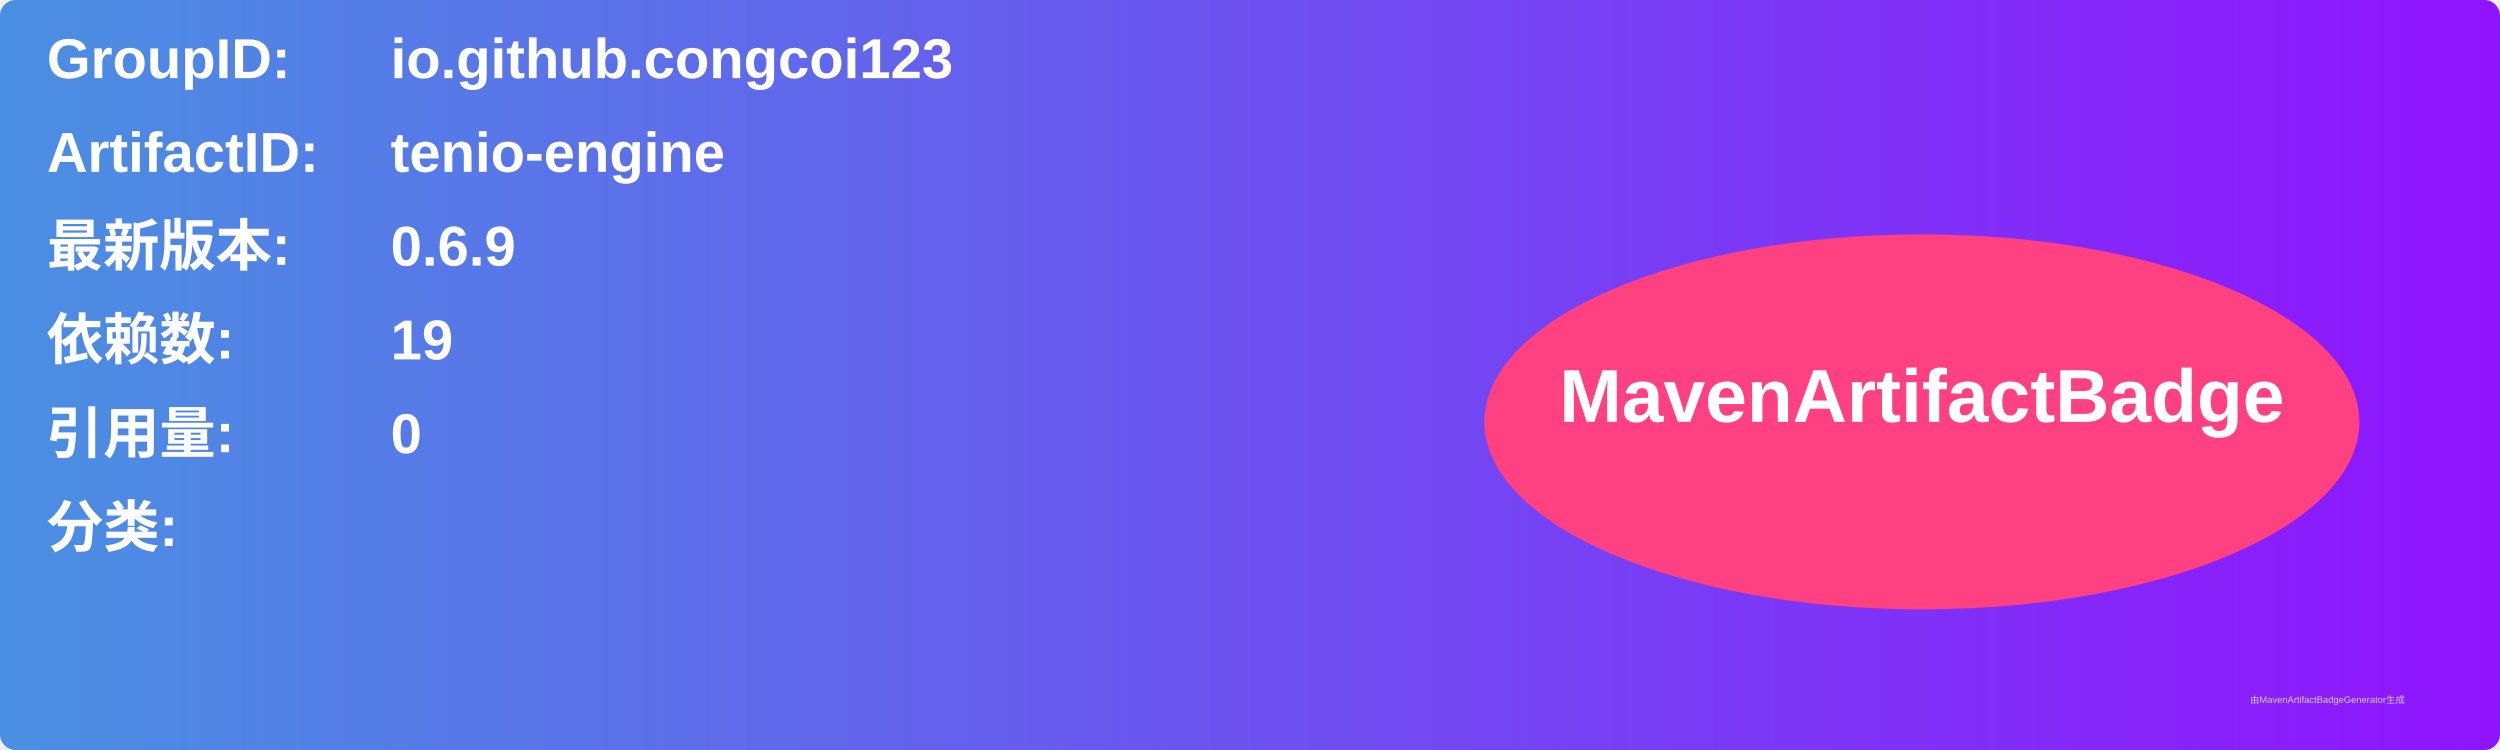
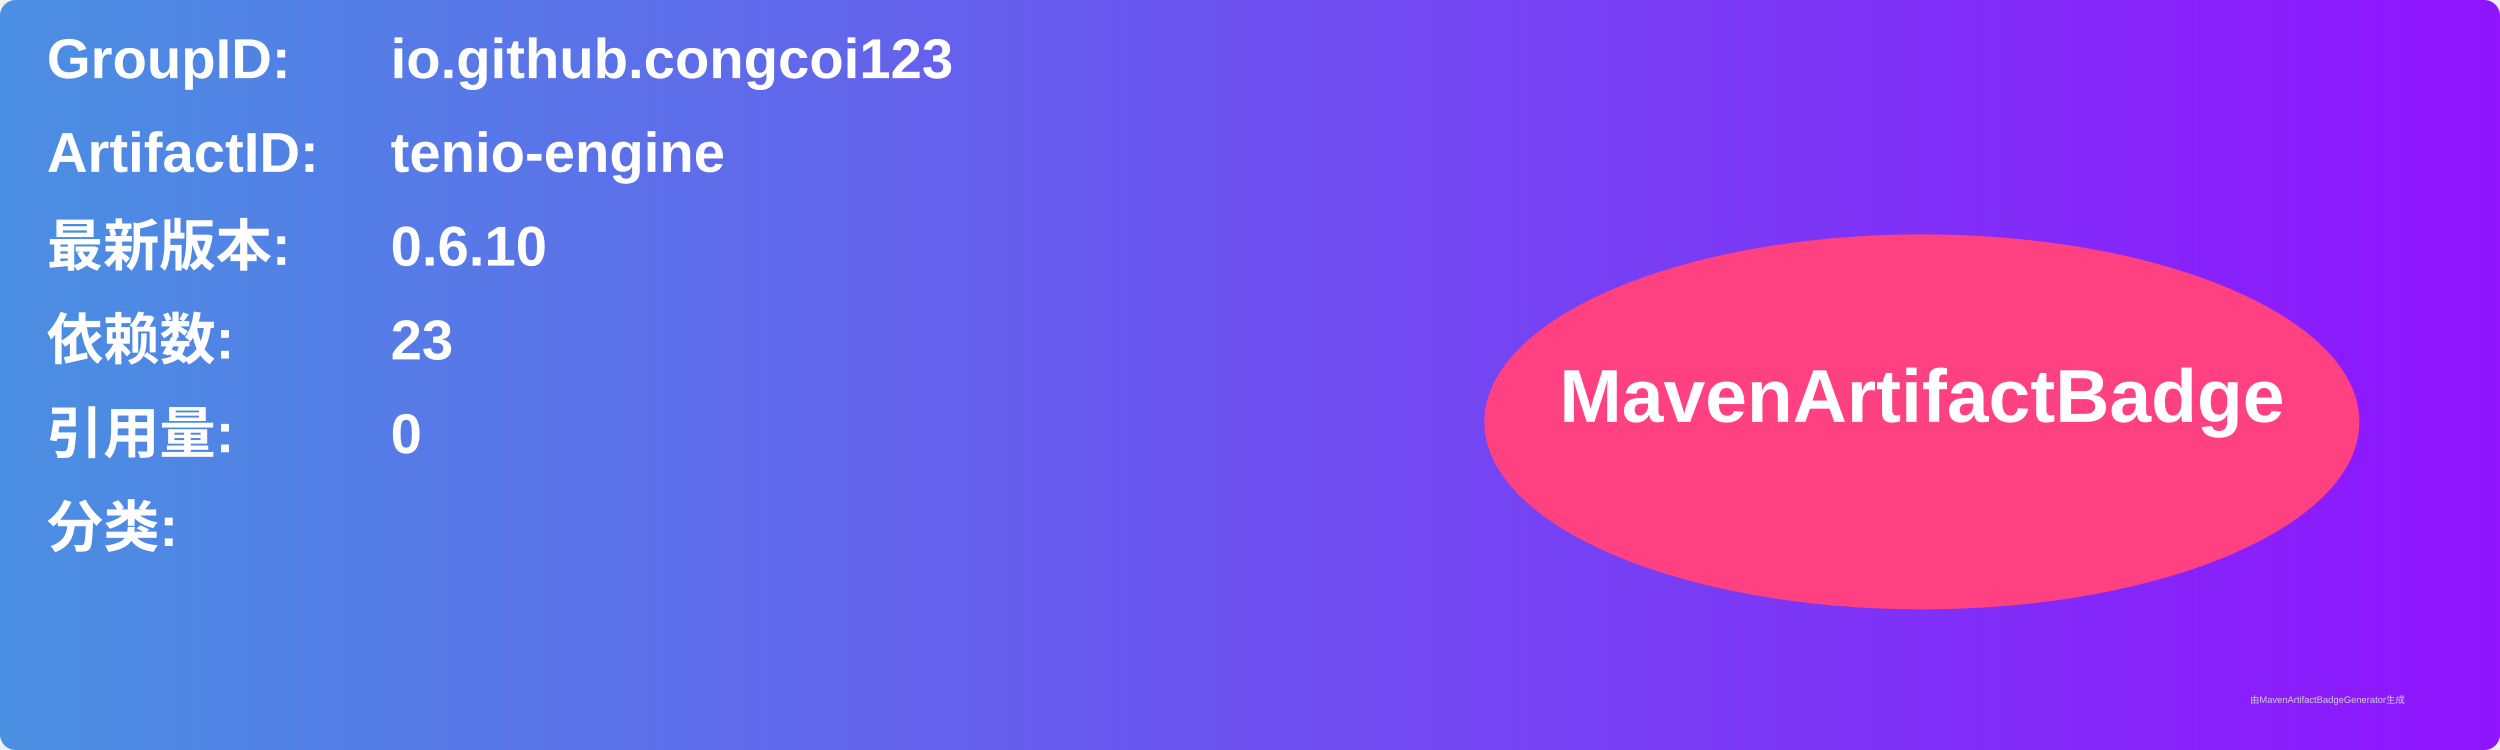
<svg xmlns="http://www.w3.org/2000/svg" width="800" height="240" viewBox="0 0 800 240">
  <linearGradient id="grad" x1="0%" y1="0%" x2="100%" y2="0%">
    <stop offset="0%" stop-color="#4a90e2" />
    <stop offset="100%" stop-color="#9013fe" />
  </linearGradient>
  <rect width="100%" height="100%" rx="5" ry="5" fill="url(#grad)" />
  <g transform="translate(15, 15)">
    <text x="0" y="10" font-family="Arial" font-size="18" fill="white" font-weight="bold" width="260">GroupID:</text>
    <text x="110" y="10" font-family="Arial" font-size="18" fill="white" font-weight="bold" width="460">io.github.congcoi123</text>
    <text x="0" y="40" font-family="Arial" font-size="18" fill="white" font-weight="bold" width="260">ArtifactID:</text>
    <text x="110" y="40" font-family="Arial" font-size="18" fill="white" font-weight="bold" width="460">tenio-engine</text>
    <text x="0" y="70" font-family="Arial" font-size="18" fill="white" font-weight="bold">最新版本:</text>
    <text x="110" y="70" font-family="Arial" font-size="18" fill="white" font-weight="bold">
-       <tspan font-weight="bold">0.6.9</tspan>
+       <tspan font-weight="bold">0.6.10</tspan>
    </text>
    <text x="0" y="100" font-family="Arial" font-size="18" fill="white" font-weight="bold">依赖数: </text>
    <text x="110" y="100" font-family="Arial" font-size="18" fill="white">
-       <tspan font-weight="bold">19</tspan>
+       <tspan font-weight="bold">23</tspan>
    </text>
    <text x="0" y="130" font-family="Arial" font-size="18" fill="white" font-weight="bold">引用量: </text>
    <text x="110" y="130" font-family="Arial" font-size="18" fill="white">
      <tspan font-weight="bold">0</tspan>
    </text>
    <text x="0" y="160" font-family="Arial" font-size="18" fill="white" font-weight="bold">分类:</text>
    <text x="10" y="190" font-family="Arial" font-size="10" fill="white">
      <tspan font-weight="bold" />
    </text>
    <ellipse cx="600" cy="120" rx="140" ry="60" fill="#ff4081" />
    <text x="600" y="120" text-anchor="middle" font-family="Arial" font-size="24" fill="white" font-weight="bold">MavenArtifactBadge</text>
  </g>
  <text x="720" y="225" font-family="Arial" font-size="3" fill="#d0d0d0">由MavenArtifactBadgeGenerator生成</text>
</svg>
